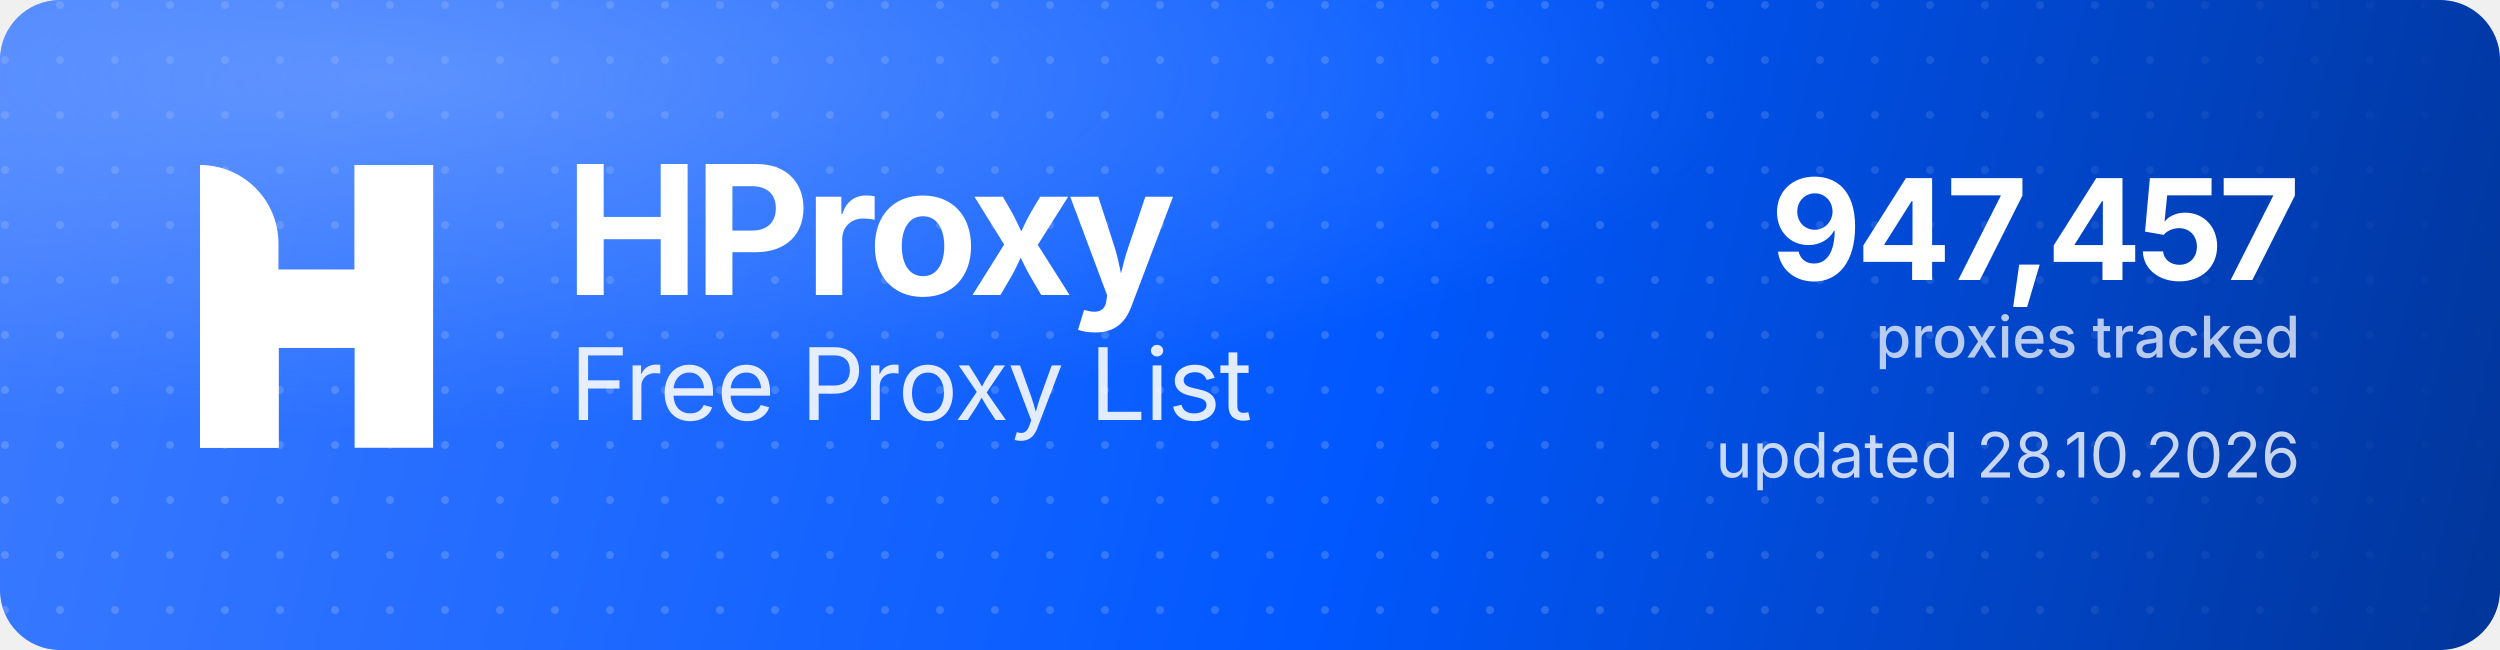
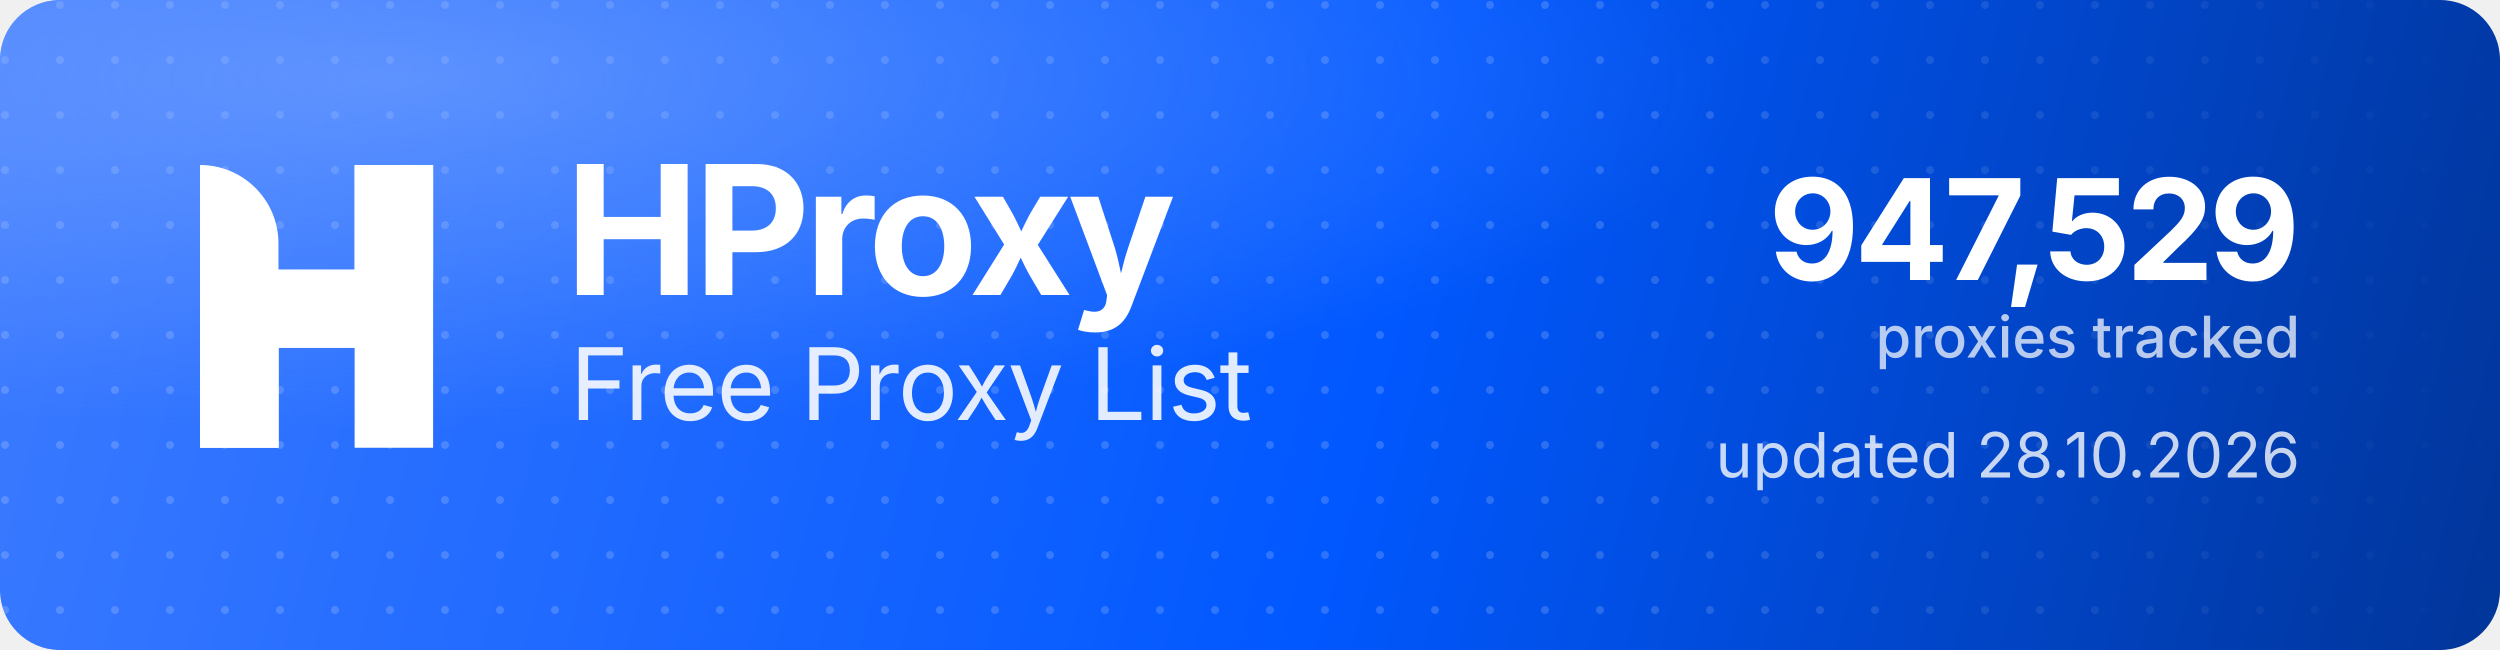
<svg xmlns="http://www.w3.org/2000/svg" width="1000" height="260" viewBox="0 0 1000 260" role="img" aria-label="HProxy Free Proxy List">
  <defs>
    <linearGradient id="hp-bg" x1="0" y1="0" x2="1000" y2="260" gradientUnits="userSpaceOnUse">
      <stop offset="0" stop-color="#3D7BFF" />
      <stop offset="0.55" stop-color="#0158FF" />
      <stop offset="1" stop-color="#013599" />
    </linearGradient>
    <radialGradient id="hp-glow" cx="0.16" cy="0.12" r="0.9">
      <stop offset="0" stop-color="#8FB4FF" stop-opacity="0.5" />
      <stop offset="0.6" stop-color="#8FB4FF" stop-opacity="0" />
    </radialGradient>
    <pattern id="hp-dots" width="22" height="22" patternUnits="userSpaceOnUse">
      <circle cx="2" cy="2" r="1.6" fill="#FFFFFF" fill-opacity="0.17" />
    </pattern>
    <linearGradient id="hp-dot-fade" x1="0" y1="0" x2="1000" y2="0" gradientUnits="userSpaceOnUse">
      <stop offset="0" stop-color="#FFFFFF" stop-opacity="1" />
      <stop offset="0.62" stop-color="#FFFFFF" stop-opacity="1" />
      <stop offset="1" stop-color="#FFFFFF" stop-opacity="0" />
    </linearGradient>
    <mask id="hp-dot-mask">
      <rect width="1000" height="260" fill="url(#hp-dot-fade)" />
    </mask>
  </defs>
  <rect width="1000" height="260" rx="24" fill="url(#hp-bg)" />
  <rect width="1000" height="260" rx="24" fill="url(#hp-dots)" mask="url(#hp-dot-mask)" />
  <rect width="1000" height="260" rx="24" fill="url(#hp-glow)" />
  <g transform="translate(80,66) scale(4.35)" fill="#FFFFFF">
    <path d="M0 0V0C3.985 0 7.216 3.231 7.216 7.216V26H0V0Z" />
    <rect x="14.219" width="7.216" height="26" />
    <path d="M7.235 26H0V15.971C0 12.455 2.851 9.604 6.367 9.604H14.22V0H21.437V10.453C21.437 13.97 18.586 16.82 15.069 16.82H7.235V26Z" />
  </g>
  <text x="226" y="118" font-family="'Geist','Inter','Segoe UI',system-ui,-apple-system,Helvetica,Arial,sans-serif" font-size="72" font-weight="700" letter-spacing="-2.3" fill="#FFFFFF">HProxy</text>
  <text x="228" y="168" font-family="'Geist','Inter','Segoe UI',system-ui,-apple-system,Helvetica,Arial,sans-serif" font-size="40" font-weight="400" letter-spacing="-0.5" fill="#FFFFFF" fill-opacity="0.88">Free Proxy List</text>
-   <text x="920" y="112" text-anchor="end" font-family="'Geist','Inter','Segoe UI',system-ui,-apple-system,Helvetica,Arial,sans-serif" font-size="56" font-weight="700" letter-spacing="-2" fill="#FFFFFF">947,457</text>
+   <text x="920" y="112" text-anchor="end" font-family="'Geist','Inter','Segoe UI',system-ui,-apple-system,Helvetica,Arial,sans-serif" font-size="56" font-weight="700" letter-spacing="-2" fill="#FFFFFF">947,529</text>
  <text x="920" y="143" text-anchor="end" font-family="'Geist','Inter','Segoe UI',system-ui,-apple-system,Helvetica,Arial,sans-serif" font-size="23" font-weight="500" fill="#FFFFFF" fill-opacity="0.72">proxies tracked</text>
  <text x="920" y="191" text-anchor="end" font-family="'Geist','Inter','Segoe UI',system-ui,-apple-system,Helvetica,Arial,sans-serif" font-size="25" font-weight="400" fill="#FFFFFF" fill-opacity="0.78">updated 28.10.2026</text>
</svg>
